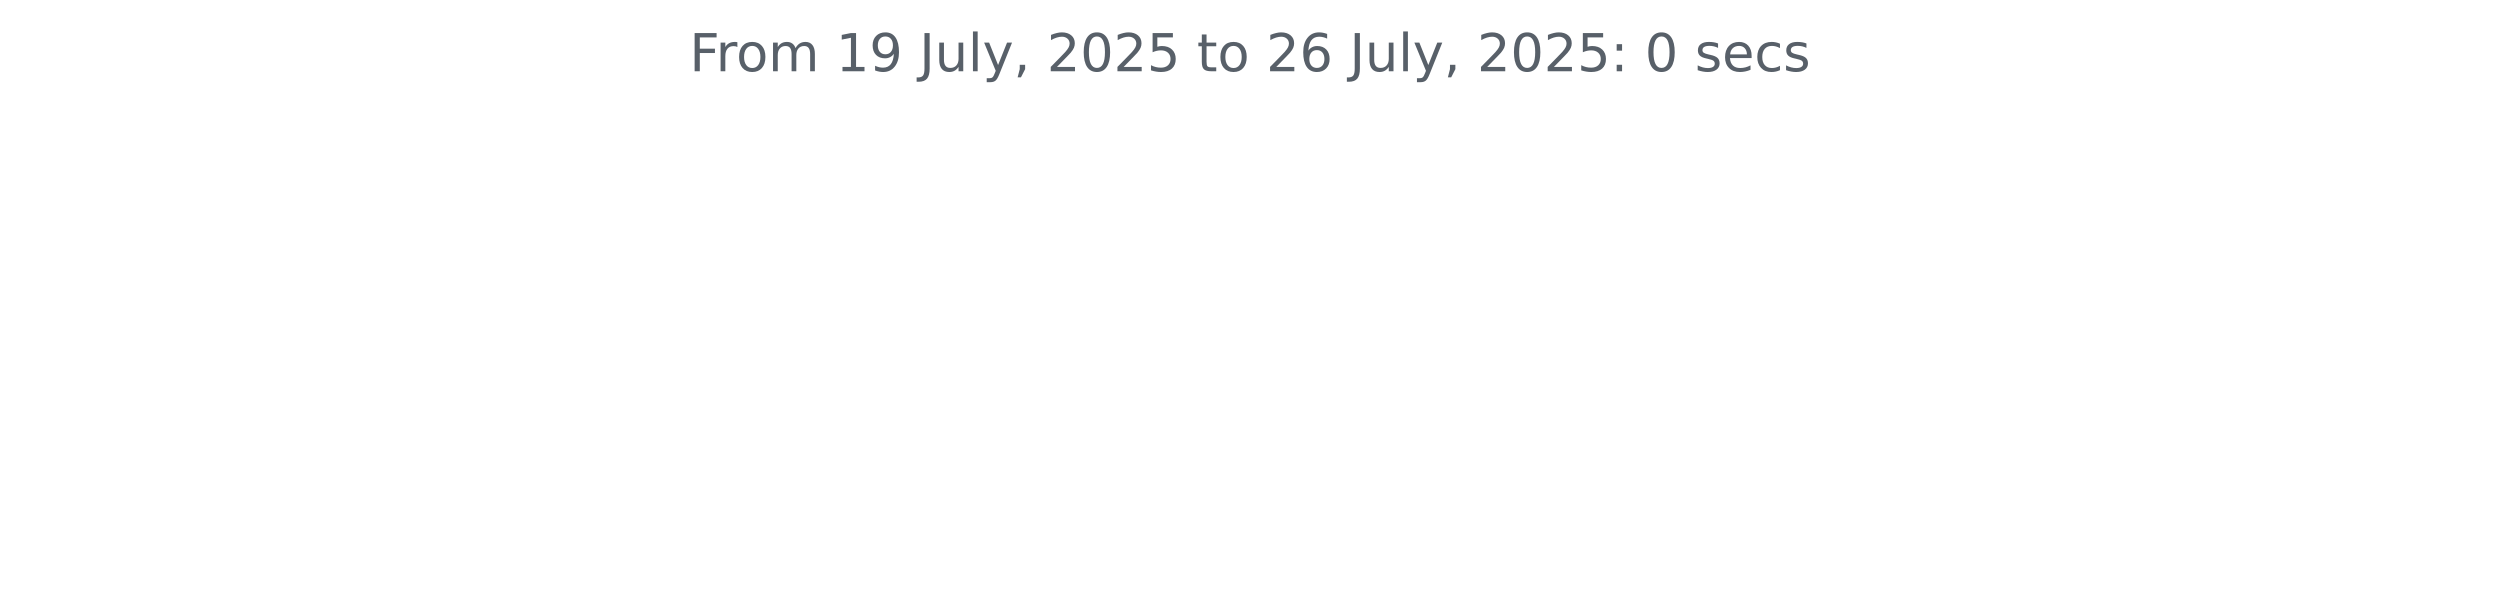
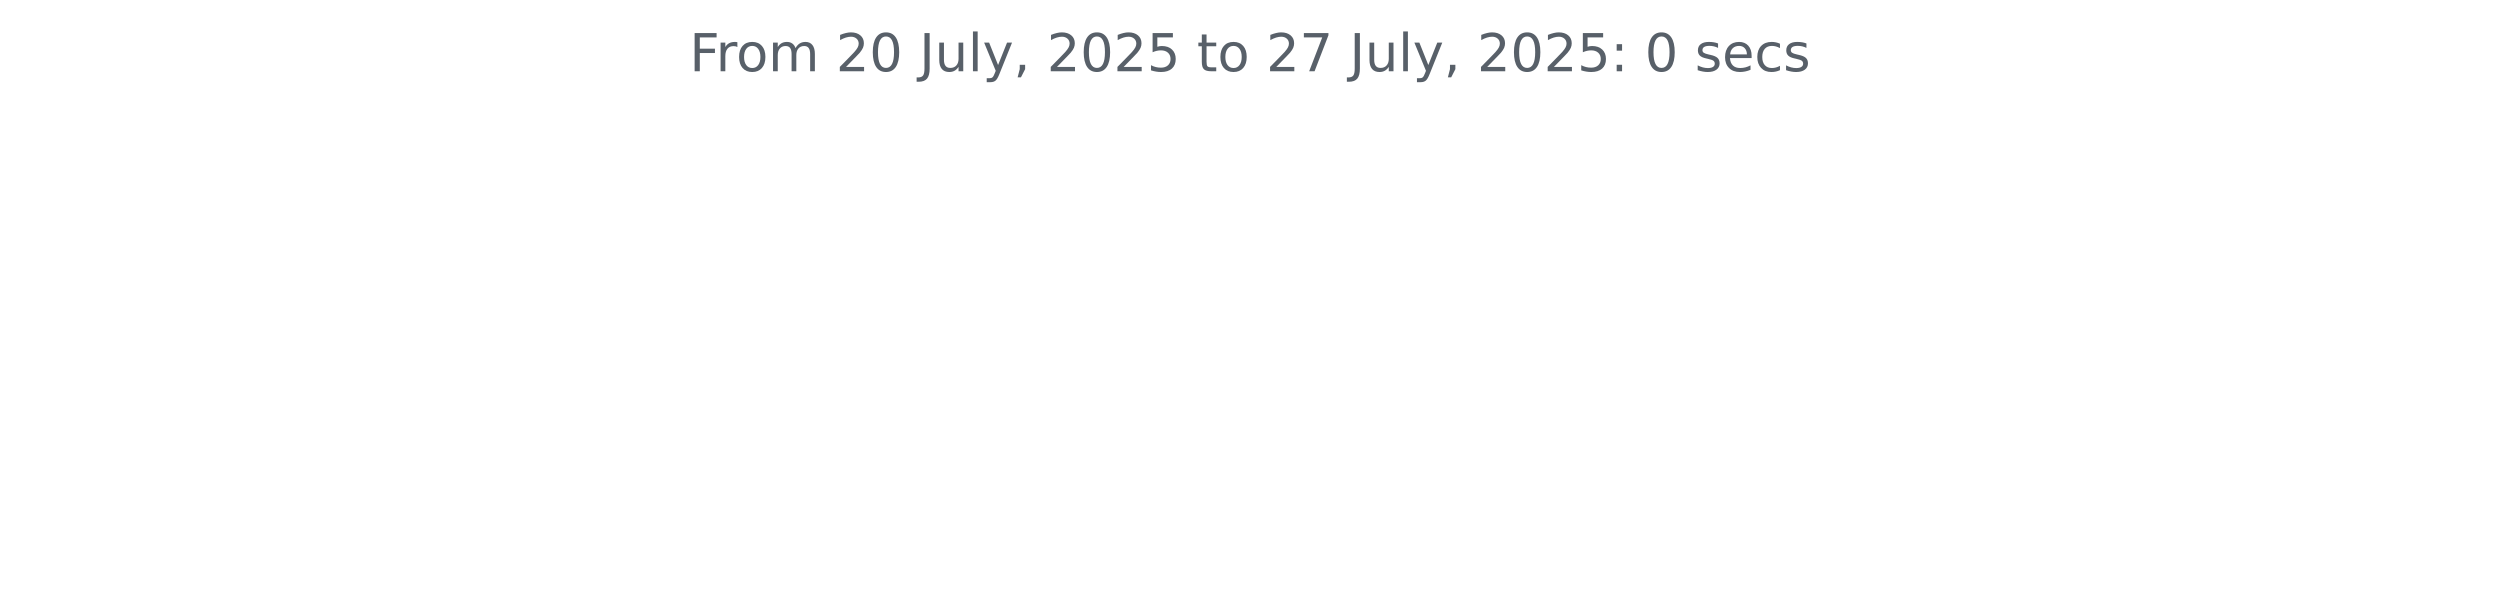
<svg xmlns="http://www.w3.org/2000/svg" xmlns:xlink="http://www.w3.org/1999/xlink" width="572.4pt" height="140.398pt" viewBox="0 0 572.4 140.398" version="1.1">
  <defs>
    <style type="text/css">*{stroke-linejoin: round; stroke-linecap: butt}</style>
  </defs>
  <g id="figure_1">
    <g id="patch_1">
      <path d="M 0 140.398  L 572.4 140.398  L 572.4 0  L 0 0  L 0 140.398  z " style="fill: none" />
    </g>
    <g id="axes_1">
      <g id="matplotlib.axis_1" />
      <g id="matplotlib.axis_2" />
      <g id="text_1">
        <g style="fill: #586069" transform="translate(157.8656 16.31812) scale(0.12 -0.12)">
          <defs>
            <path id="DejaVuSans-46" d="M 628 4666  L 3309 4666  L 3309 4134  L 1259 4134  L 1259 2759  L 3109 2759  L 3109 2228  L 1259 2228  L 1259 0  L 628 0  L 628 4666  z " transform="scale(0.015625)" />
            <path id="DejaVuSans-72" d="M 2631 2963  Q 2534 3019 2420 3045  Q 2306 3072 2169 3072  Q 1681 3072 1420 2755  Q 1159 2438 1159 1844  L 1159 0  L 581 0  L 581 3500  L 1159 3500  L 1159 2956  Q 1341 3275 1631 3429  Q 1922 3584 2338 3584  Q 2397 3584 2469 3576  Q 2541 3569 2628 3553  L 2631 2963  z " transform="scale(0.015625)" />
            <path id="DejaVuSans-6f" d="M 1959 3097  Q 1497 3097 1228 2736  Q 959 2375 959 1747  Q 959 1119 1226 758  Q 1494 397 1959 397  Q 2419 397 2687 759  Q 2956 1122 2956 1747  Q 2956 2369 2687 2733  Q 2419 3097 1959 3097  z M 1959 3584  Q 2709 3584 3137 3096  Q 3566 2609 3566 1747  Q 3566 888 3137 398  Q 2709 -91 1959 -91  Q 1206 -91 779 398  Q 353 888 353 1747  Q 353 2609 779 3096  Q 1206 3584 1959 3584  z " transform="scale(0.015625)" />
            <path id="DejaVuSans-6d" d="M 3328 2828  Q 3544 3216 3844 3400  Q 4144 3584 4550 3584  Q 5097 3584 5394 3201  Q 5691 2819 5691 2113  L 5691 0  L 5113 0  L 5113 2094  Q 5113 2597 4934 2840  Q 4756 3084 4391 3084  Q 3944 3084 3684 2787  Q 3425 2491 3425 1978  L 3425 0  L 2847 0  L 2847 2094  Q 2847 2600 2669 2842  Q 2491 3084 2119 3084  Q 1678 3084 1418 2786  Q 1159 2488 1159 1978  L 1159 0  L 581 0  L 581 3500  L 1159 3500  L 1159 2956  Q 1356 3278 1631 3431  Q 1906 3584 2284 3584  Q 2666 3584 2933 3390  Q 3200 3197 3328 2828  z " transform="scale(0.015625)" />
            <path id="DejaVuSans-20" transform="scale(0.015625)" />
-             <path id="DejaVuSans-31" d="M 794 531  L 1825 531  L 1825 4091  L 703 3866  L 703 4441  L 1819 4666  L 2450 4666  L 2450 531  L 3481 531  L 3481 0  L 794 0  L 794 531  z " transform="scale(0.015625)" />
-             <path id="DejaVuSans-39" d="M 703 97  L 703 672  Q 941 559 1184 500  Q 1428 441 1663 441  Q 2288 441 2617 861  Q 2947 1281 2994 2138  Q 2813 1869 2534 1725  Q 2256 1581 1919 1581  Q 1219 1581 811 2004  Q 403 2428 403 3163  Q 403 3881 828 4315  Q 1253 4750 1959 4750  Q 2769 4750 3195 4129  Q 3622 3509 3622 2328  Q 3622 1225 3098 567  Q 2575 -91 1691 -91  Q 1453 -91 1209 -44  Q 966 3 703 97  z M 1959 2075  Q 2384 2075 2632 2365  Q 2881 2656 2881 3163  Q 2881 3666 2632 3958  Q 2384 4250 1959 4250  Q 1534 4250 1286 3958  Q 1038 3666 1038 3163  Q 1038 2656 1286 2365  Q 1534 2075 1959 2075  z " transform="scale(0.015625)" />
+             <path id="DejaVuSans-32" d="M 1228 531  L 3431 531  L 3431 0  L 469 0  L 469 531  Q 828 903 1448 1529  Q 2069 2156 2228 2338  Q 2531 2678 2651 2914  Q 2772 3150 2772 3378  Q 2772 3750 2511 3984  Q 2250 4219 1831 4219  Q 1534 4219 1204 4116  Q 875 4013 500 3803  L 500 4441  Q 881 4594 1212 4672  Q 1544 4750 1819 4750  Q 2544 4750 2975 4387  Q 3406 4025 3406 3419  Q 3406 3131 3298 2873  Q 3191 2616 2906 2266  Q 2828 2175 2409 1742  Q 1991 1309 1228 531  z " transform="scale(0.015625)" />
+             <path id="DejaVuSans-30" d="M 2034 4250  Q 1547 4250 1301 3770  Q 1056 3291 1056 2328  Q 1056 1369 1301 889  Q 1547 409 2034 409  Q 2525 409 2770 889  Q 3016 1369 3016 2328  Q 3016 3291 2770 3770  Q 2525 4250 2034 4250  z M 2034 4750  Q 2819 4750 3233 4129  Q 3647 3509 3647 2328  Q 3647 1150 3233 529  Q 2819 -91 2034 -91  Q 1250 -91 836 529  Q 422 1150 422 2328  Q 422 3509 836 4129  Q 1250 4750 2034 4750  z " transform="scale(0.015625)" />
            <path id="DejaVuSans-4a" d="M 628 4666  L 1259 4666  L 1259 325  Q 1259 -519 939 -900  Q 619 -1281 -91 -1281  L -331 -1281  L -331 -750  L -134 -750  Q 284 -750 456 -515  Q 628 -281 628 325  L 628 4666  z " transform="scale(0.015625)" />
            <path id="DejaVuSans-75" d="M 544 1381  L 544 3500  L 1119 3500  L 1119 1403  Q 1119 906 1312 657  Q 1506 409 1894 409  Q 2359 409 2629 706  Q 2900 1003 2900 1516  L 2900 3500  L 3475 3500  L 3475 0  L 2900 0  L 2900 538  Q 2691 219 2414 64  Q 2138 -91 1772 -91  Q 1169 -91 856 284  Q 544 659 544 1381  z M 1991 3584  L 1991 3584  z " transform="scale(0.015625)" />
            <path id="DejaVuSans-6c" d="M 603 4863  L 1178 4863  L 1178 0  L 603 0  L 603 4863  z " transform="scale(0.015625)" />
            <path id="DejaVuSans-79" d="M 2059 -325  Q 1816 -950 1584 -1140  Q 1353 -1331 966 -1331  L 506 -1331  L 506 -850  L 844 -850  Q 1081 -850 1212 -737  Q 1344 -625 1503 -206  L 1606 56  L 191 3500  L 800 3500  L 1894 763  L 2988 3500  L 3597 3500  L 2059 -325  z " transform="scale(0.015625)" />
            <path id="DejaVuSans-2c" d="M 750 794  L 1409 794  L 1409 256  L 897 -744  L 494 -744  L 750 256  L 750 794  z " transform="scale(0.015625)" />
-             <path id="DejaVuSans-32" d="M 1228 531  L 3431 531  L 3431 0  L 469 0  L 469 531  Q 828 903 1448 1529  Q 2069 2156 2228 2338  Q 2531 2678 2651 2914  Q 2772 3150 2772 3378  Q 2772 3750 2511 3984  Q 2250 4219 1831 4219  Q 1534 4219 1204 4116  Q 875 4013 500 3803  L 500 4441  Q 881 4594 1212 4672  Q 1544 4750 1819 4750  Q 2544 4750 2975 4387  Q 3406 4025 3406 3419  Q 3406 3131 3298 2873  Q 3191 2616 2906 2266  Q 2828 2175 2409 1742  Q 1991 1309 1228 531  z " transform="scale(0.015625)" />
-             <path id="DejaVuSans-30" d="M 2034 4250  Q 1547 4250 1301 3770  Q 1056 3291 1056 2328  Q 1056 1369 1301 889  Q 1547 409 2034 409  Q 2525 409 2770 889  Q 3016 1369 3016 2328  Q 3016 3291 2770 3770  Q 2525 4250 2034 4250  z M 2034 4750  Q 2819 4750 3233 4129  Q 3647 3509 3647 2328  Q 3647 1150 3233 529  Q 2819 -91 2034 -91  Q 1250 -91 836 529  Q 422 1150 422 2328  Q 422 3509 836 4129  Q 1250 4750 2034 4750  z " transform="scale(0.015625)" />
            <path id="DejaVuSans-35" d="M 691 4666  L 3169 4666  L 3169 4134  L 1269 4134  L 1269 2991  Q 1406 3038 1543 3061  Q 1681 3084 1819 3084  Q 2600 3084 3056 2656  Q 3513 2228 3513 1497  Q 3513 744 3044 326  Q 2575 -91 1722 -91  Q 1428 -91 1123 -41  Q 819 9 494 109  L 494 744  Q 775 591 1075 516  Q 1375 441 1709 441  Q 2250 441 2565 725  Q 2881 1009 2881 1497  Q 2881 1984 2565 2268  Q 2250 2553 1709 2553  Q 1456 2553 1204 2497  Q 953 2441 691 2322  L 691 4666  z " transform="scale(0.015625)" />
            <path id="DejaVuSans-74" d="M 1172 4494  L 1172 3500  L 2356 3500  L 2356 3053  L 1172 3053  L 1172 1153  Q 1172 725 1289 603  Q 1406 481 1766 481  L 2356 481  L 2356 0  L 1766 0  Q 1100 0 847 248  Q 594 497 594 1153  L 594 3053  L 172 3053  L 172 3500  L 594 3500  L 594 4494  L 1172 4494  z " transform="scale(0.015625)" />
-             <path id="DejaVuSans-36" d="M 2113 2584  Q 1688 2584 1439 2293  Q 1191 2003 1191 1497  Q 1191 994 1439 701  Q 1688 409 2113 409  Q 2538 409 2786 701  Q 3034 994 3034 1497  Q 3034 2003 2786 2293  Q 2538 2584 2113 2584  z M 3366 4563  L 3366 3988  Q 3128 4100 2886 4159  Q 2644 4219 2406 4219  Q 1781 4219 1451 3797  Q 1122 3375 1075 2522  Q 1259 2794 1537 2939  Q 1816 3084 2150 3084  Q 2853 3084 3261 2657  Q 3669 2231 3669 1497  Q 3669 778 3244 343  Q 2819 -91 2113 -91  Q 1303 -91 875 529  Q 447 1150 447 2328  Q 447 3434 972 4092  Q 1497 4750 2381 4750  Q 2619 4750 2861 4703  Q 3103 4656 3366 4563  z " transform="scale(0.015625)" />
+             <path id="DejaVuSans-37" d="M 525 4666  L 3525 4666  L 3525 4397  L 1831 0  L 1172 0  L 2766 4134  L 525 4134  L 525 4666  z " transform="scale(0.015625)" />
            <path id="DejaVuSans-3a" d="M 750 794  L 1409 794  L 1409 0  L 750 0  L 750 794  z M 750 3309  L 1409 3309  L 1409 2516  L 750 2516  L 750 3309  z " transform="scale(0.015625)" />
            <path id="DejaVuSans-73" d="M 2834 3397  L 2834 2853  Q 2591 2978 2328 3040  Q 2066 3103 1784 3103  Q 1356 3103 1142 2972  Q 928 2841 928 2578  Q 928 2378 1081 2264  Q 1234 2150 1697 2047  L 1894 2003  Q 2506 1872 2764 1633  Q 3022 1394 3022 966  Q 3022 478 2636 193  Q 2250 -91 1575 -91  Q 1294 -91 989 -36  Q 684 19 347 128  L 347 722  Q 666 556 975 473  Q 1284 391 1588 391  Q 1994 391 2212 530  Q 2431 669 2431 922  Q 2431 1156 2273 1281  Q 2116 1406 1581 1522  L 1381 1569  Q 847 1681 609 1914  Q 372 2147 372 2553  Q 372 3047 722 3315  Q 1072 3584 1716 3584  Q 2034 3584 2315 3537  Q 2597 3491 2834 3397  z " transform="scale(0.015625)" />
            <path id="DejaVuSans-65" d="M 3597 1894  L 3597 1613  L 953 1613  Q 991 1019 1311 708  Q 1631 397 2203 397  Q 2534 397 2845 478  Q 3156 559 3463 722  L 3463 178  Q 3153 47 2828 -22  Q 2503 -91 2169 -91  Q 1331 -91 842 396  Q 353 884 353 1716  Q 353 2575 817 3079  Q 1281 3584 2069 3584  Q 2775 3584 3186 3129  Q 3597 2675 3597 1894  z M 3022 2063  Q 3016 2534 2758 2815  Q 2500 3097 2075 3097  Q 1594 3097 1305 2825  Q 1016 2553 972 2059  L 3022 2063  z " transform="scale(0.015625)" />
            <path id="DejaVuSans-63" d="M 3122 3366  L 3122 2828  Q 2878 2963 2633 3030  Q 2388 3097 2138 3097  Q 1578 3097 1268 2742  Q 959 2388 959 1747  Q 959 1106 1268 751  Q 1578 397 2138 397  Q 2388 397 2633 464  Q 2878 531 3122 666  L 3122 134  Q 2881 22 2623 -34  Q 2366 -91 2075 -91  Q 1284 -91 818 406  Q 353 903 353 1747  Q 353 2603 823 3093  Q 1294 3584 2113 3584  Q 2378 3584 2631 3529  Q 2884 3475 3122 3366  z " transform="scale(0.015625)" />
          </defs>
          <use xlink:href="#DejaVuSans-46" />
          <use xlink:href="#DejaVuSans-72" x="50.27" />
          <use xlink:href="#DejaVuSans-6f" x="89.133" />
          <use xlink:href="#DejaVuSans-6d" x="150.314" />
          <use xlink:href="#DejaVuSans-20" x="247.727" />
-           <use xlink:href="#DejaVuSans-31" x="279.514" />
-           <use xlink:href="#DejaVuSans-39" x="343.137" />
+           <use xlink:href="#DejaVuSans-32" x="279.514" />
+           <use xlink:href="#DejaVuSans-30" x="343.137" />
          <use xlink:href="#DejaVuSans-20" x="406.76" />
          <use xlink:href="#DejaVuSans-4a" x="438.547" />
          <use xlink:href="#DejaVuSans-75" x="468.039" />
          <use xlink:href="#DejaVuSans-6c" x="531.418" />
          <use xlink:href="#DejaVuSans-79" x="559.201" />
          <use xlink:href="#DejaVuSans-2c" x="618.381" />
          <use xlink:href="#DejaVuSans-20" x="650.168" />
          <use xlink:href="#DejaVuSans-32" x="681.955" />
          <use xlink:href="#DejaVuSans-30" x="745.578" />
          <use xlink:href="#DejaVuSans-32" x="809.201" />
          <use xlink:href="#DejaVuSans-35" x="872.824" />
          <use xlink:href="#DejaVuSans-20" x="936.447" />
          <use xlink:href="#DejaVuSans-74" x="968.234" />
          <use xlink:href="#DejaVuSans-6f" x="1007.443" />
          <use xlink:href="#DejaVuSans-20" x="1068.625" />
          <use xlink:href="#DejaVuSans-32" x="1100.412" />
-           <use xlink:href="#DejaVuSans-36" x="1164.035" />
+           <use xlink:href="#DejaVuSans-37" x="1164.035" />
          <use xlink:href="#DejaVuSans-20" x="1227.658" />
          <use xlink:href="#DejaVuSans-4a" x="1259.445" />
          <use xlink:href="#DejaVuSans-75" x="1288.938" />
          <use xlink:href="#DejaVuSans-6c" x="1352.316" />
          <use xlink:href="#DejaVuSans-79" x="1380.1" />
          <use xlink:href="#DejaVuSans-2c" x="1439.279" />
          <use xlink:href="#DejaVuSans-20" x="1471.066" />
          <use xlink:href="#DejaVuSans-32" x="1502.854" />
          <use xlink:href="#DejaVuSans-30" x="1566.477" />
          <use xlink:href="#DejaVuSans-32" x="1630.1" />
          <use xlink:href="#DejaVuSans-35" x="1693.723" />
          <use xlink:href="#DejaVuSans-3a" x="1757.346" />
          <use xlink:href="#DejaVuSans-20" x="1791.037" />
          <use xlink:href="#DejaVuSans-30" x="1822.824" />
          <use xlink:href="#DejaVuSans-20" x="1886.447" />
          <use xlink:href="#DejaVuSans-73" x="1918.234" />
          <use xlink:href="#DejaVuSans-65" x="1970.334" />
          <use xlink:href="#DejaVuSans-63" x="2031.857" />
          <use xlink:href="#DejaVuSans-73" x="2086.838" />
        </g>
      </g>
    </g>
  </g>
</svg>
